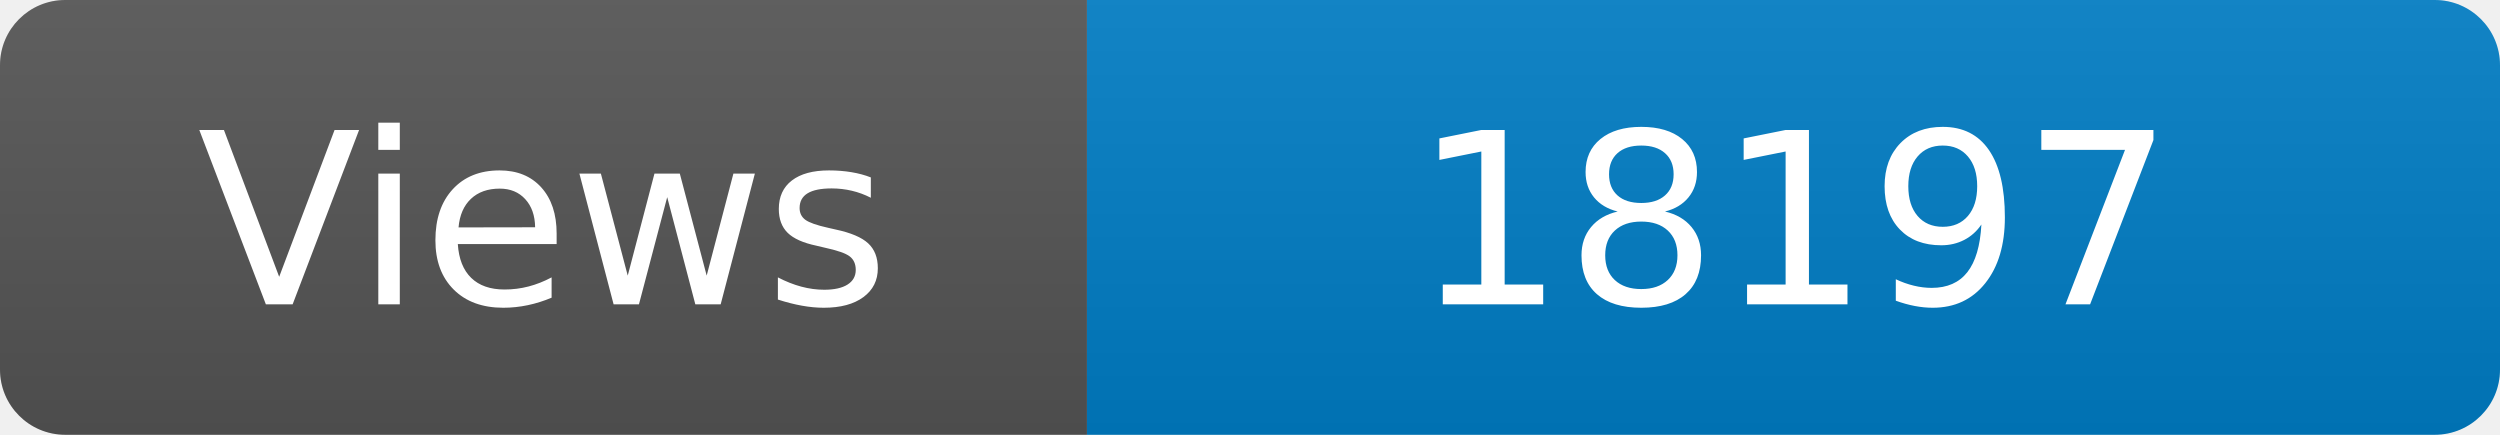
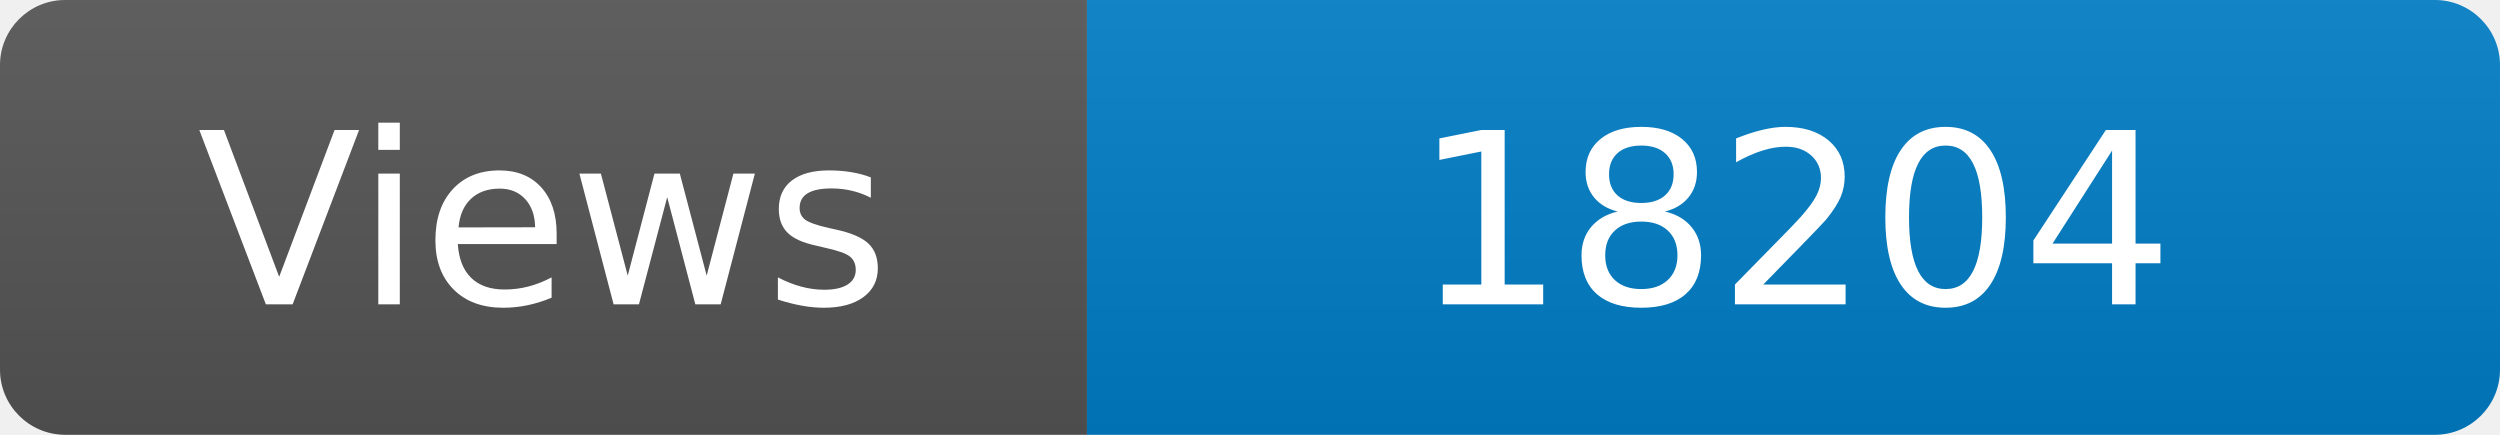
<svg xmlns="http://www.w3.org/2000/svg" width="115" height="20" role="img" aria-label="Maintained?: yes">
  <linearGradient id="s" x2="0" y2="100%">
    <stop offset="0" stop-color="#bbb" stop-opacity=".1" />
    <stop offset="1" stop-opacity=".1" />
  </linearGradient>
  <clipPath id="r">
    <rect width="115" height="20" rx="3" fill="#fff" />
  </clipPath>
  <g clip-path="url(#r)">
    <rect width="50" height="20" fill="#555" />
    <rect x="50" width="160" height="20" fill="#007ec6" />
    <rect width="115" height="20" fill="url(#s)" />
  </g>
  <g fill="#fff" text-anchor="middle" font-family="Verdana,Geneva,DejaVu Sans,sans-serif" font-size="110">
    <text x="250" y="140" transform="scale(.1)" fill="#fff">Views</text>
-     <text x="825" y="140" transform="scale(.1)" fill="#fff">18197</text>
+     <text x="825" y="140" transform="scale(.1)" fill="#fff">18204</text>
  </g>
</svg>
